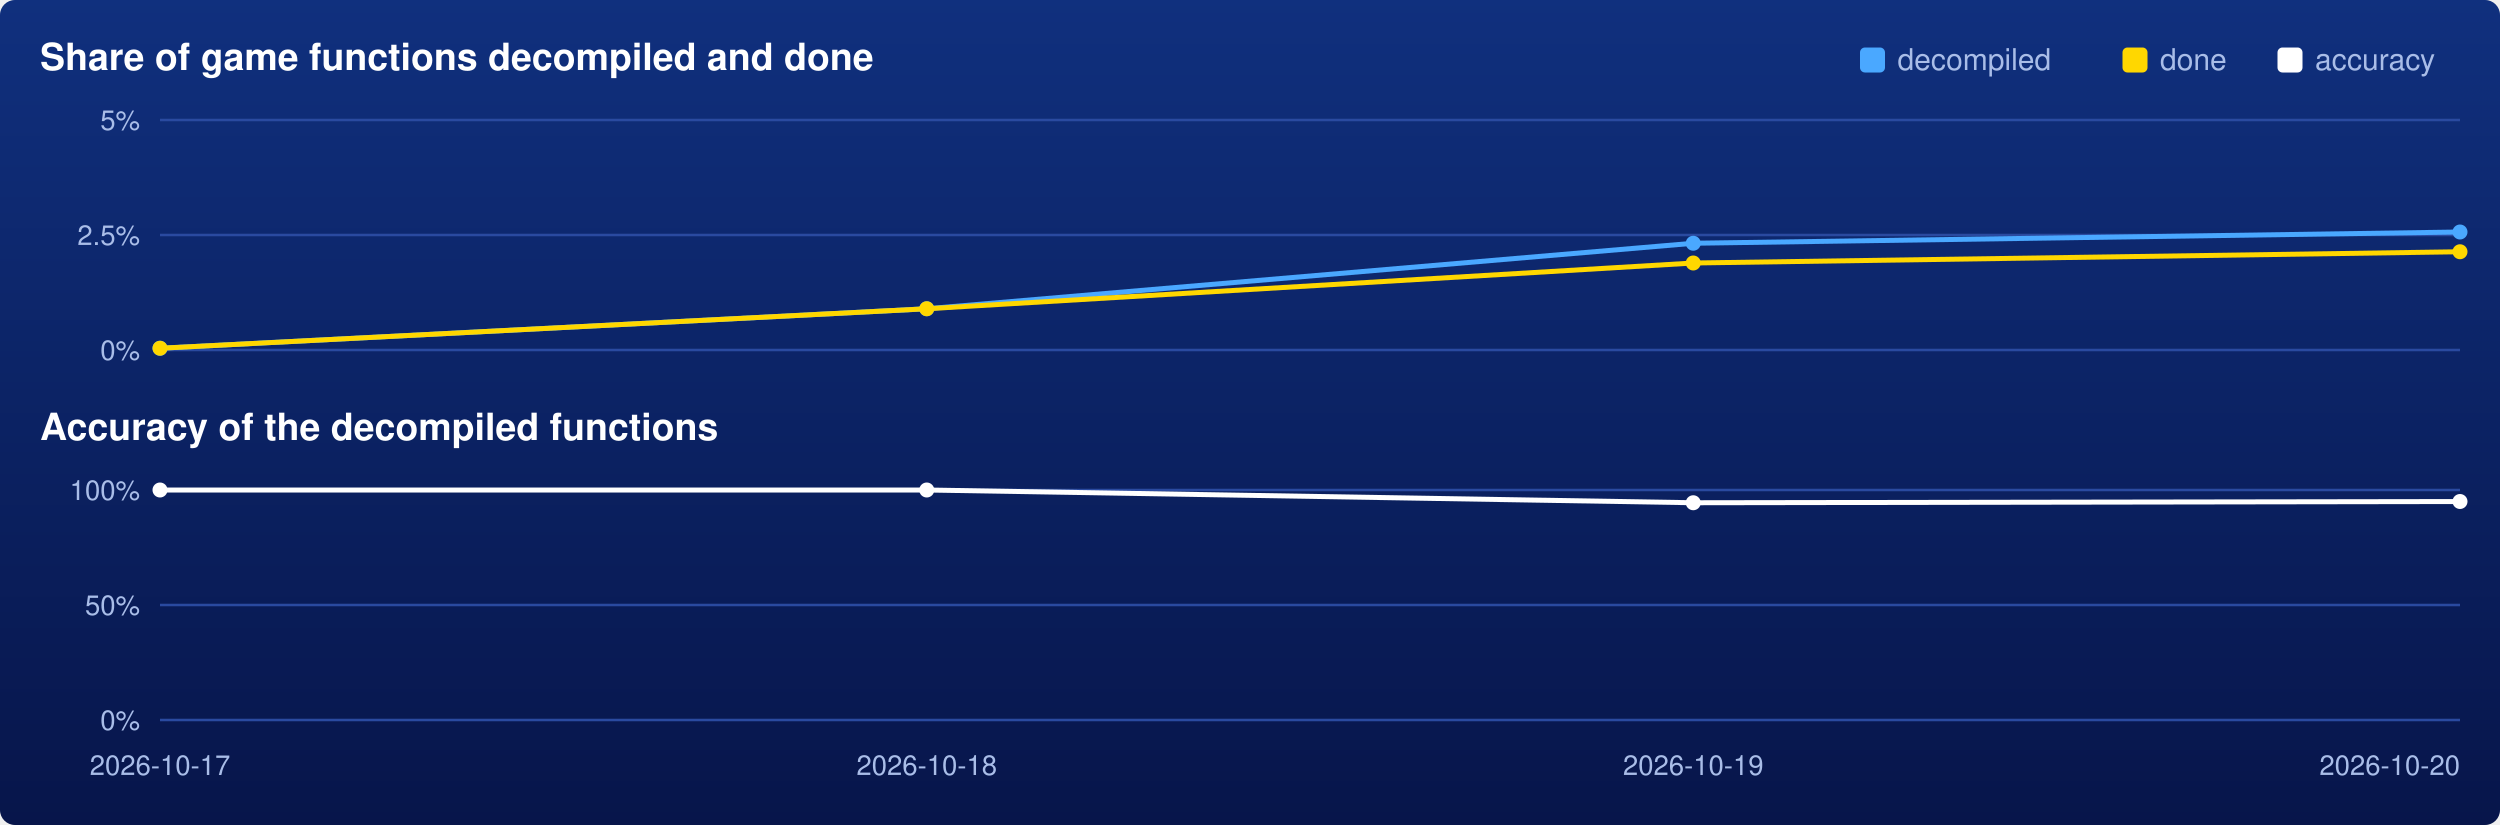
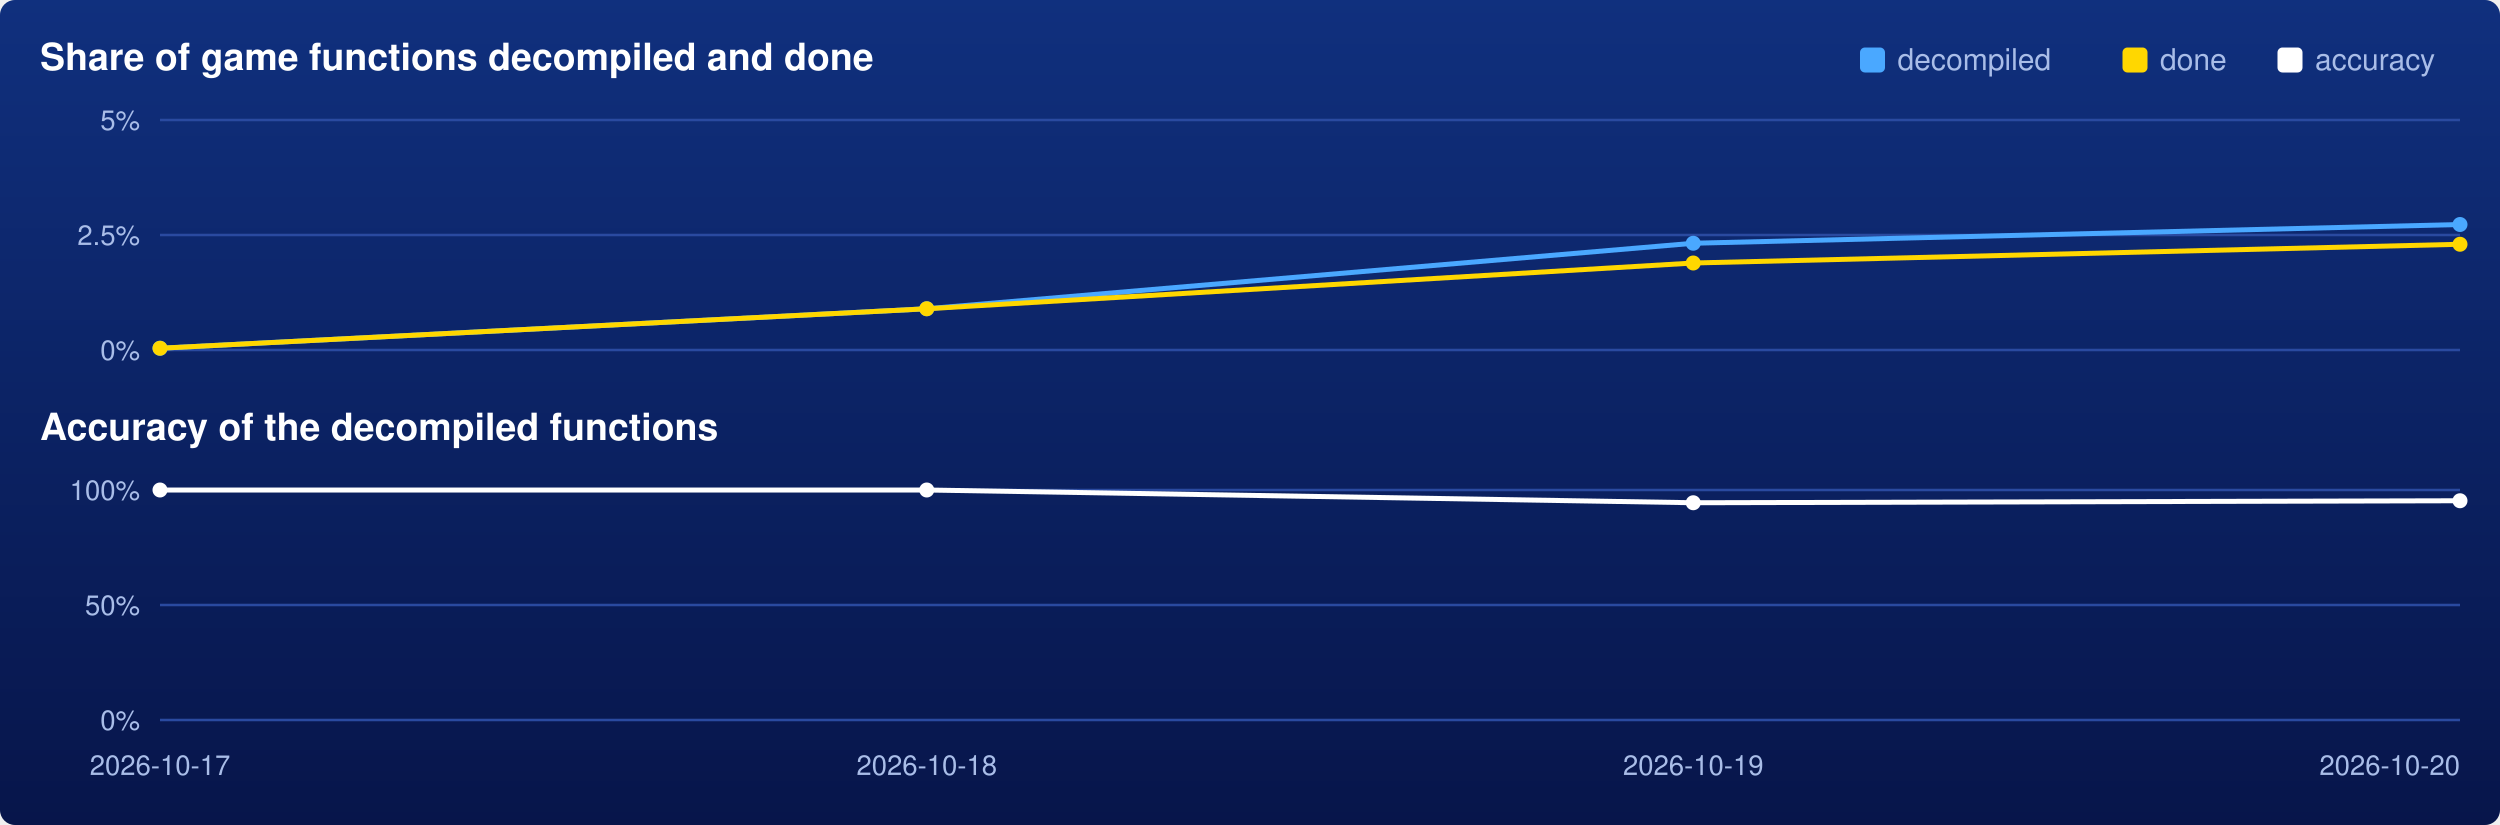
<svg xmlns="http://www.w3.org/2000/svg" viewBox="0 0 1000 330" width="1000" height="330">
  <defs>
    <linearGradient id="backdrop" x1="0" y1="0" x2="0" y2="1">
      <stop offset="0" stop-color="#10307e" />
      <stop offset="1" stop-color="#07154a" />
    </linearGradient>
  </defs>
  <rect width="1000" height="330" rx="6" fill="url(#backdrop)" />
  <text x="16" y="28" font-family="Segoe UI,Helvetica,Arial,sans-serif" font-size="15" font-weight="600" fill="#ffffff">Share of game functions decompiled and done</text>
  <text x="16" y="176" font-family="Segoe UI,Helvetica,Arial,sans-serif" font-size="15" font-weight="600" fill="#ffffff">Accuracy of the decompiled functions</text>
  <rect x="911" y="19" width="10" height="10" rx="2" fill="#ffffff" />
  <text x="926" y="28" font-family="Segoe UI,Helvetica,Arial,sans-serif" font-size="12" fill="#a9bde8">accuracy</text>
  <rect x="849" y="19" width="10" height="10" rx="2" fill="#ffd700" />
  <text x="864" y="28" font-family="Segoe UI,Helvetica,Arial,sans-serif" font-size="12" fill="#a9bde8">done</text>
  <rect x="744" y="19" width="10" height="10" rx="2" fill="#4aa8ff" />
  <text x="759" y="28" font-family="Segoe UI,Helvetica,Arial,sans-serif" font-size="12" fill="#a9bde8">decompiled</text>
  <line x1="64" y1="140.0" x2="984" y2="140.0" stroke="#2a4aa0" stroke-width="1" />
  <text x="56" y="144.0" text-anchor="end" font-family="Segoe UI,Helvetica,Arial,sans-serif" font-size="11" fill="#a9bde8">0%</text>
  <line x1="64" y1="94.0" x2="984" y2="94.0" stroke="#2a4aa0" stroke-width="1" />
  <text x="56" y="98.0" text-anchor="end" font-family="Segoe UI,Helvetica,Arial,sans-serif" font-size="11" fill="#a9bde8">2.5%</text>
  <line x1="64" y1="48.0" x2="984" y2="48.0" stroke="#2a4aa0" stroke-width="1" />
  <text x="56" y="52.0" text-anchor="end" font-family="Segoe UI,Helvetica,Arial,sans-serif" font-size="11" fill="#a9bde8">5%</text>
-   <polyline points="64.0,139.3 370.7,123.5 677.3,97.3 984.0,92.8" fill="none" stroke="#4aa8ff" stroke-width="2" />
+   <polyline points="64.0,139.3 370.7,123.5 677.3,97.3 984.0,89.8" fill="none" stroke="#4aa8ff" stroke-width="2" />
  <circle cx="64.0" cy="139.3" r="3" fill="#4aa8ff" />
  <circle cx="370.7" cy="123.5" r="3" fill="#4aa8ff" />
  <circle cx="677.3" cy="97.3" r="3" fill="#4aa8ff" />
-   <circle cx="984.0" cy="92.8" r="3" fill="#4aa8ff" />
-   <polyline points="64.0,139.3 370.7,123.5 677.3,105.2 984.0,100.7" fill="none" stroke="#ffd700" stroke-width="2" />
+   <circle cx="984.0" cy="89.8" r="3" fill="#4aa8ff" />
+   <polyline points="64.0,139.3 370.7,123.5 677.3,105.2 984.0,97.7" fill="none" stroke="#ffd700" stroke-width="2" />
  <circle cx="64.0" cy="139.3" r="3" fill="#ffd700" />
  <circle cx="370.7" cy="123.5" r="3" fill="#ffd700" />
  <circle cx="677.3" cy="105.2" r="3" fill="#ffd700" />
-   <circle cx="984.0" cy="100.7" r="3" fill="#ffd700" />
+   <circle cx="984.0" cy="97.7" r="3" fill="#ffd700" />
  <line x1="64" y1="288.0" x2="984" y2="288.0" stroke="#2a4aa0" stroke-width="1" />
  <text x="56" y="292.0" text-anchor="end" font-family="Segoe UI,Helvetica,Arial,sans-serif" font-size="11" fill="#a9bde8">0%</text>
  <line x1="64" y1="242.0" x2="984" y2="242.0" stroke="#2a4aa0" stroke-width="1" />
  <text x="56" y="246.0" text-anchor="end" font-family="Segoe UI,Helvetica,Arial,sans-serif" font-size="11" fill="#a9bde8">50%</text>
  <line x1="64" y1="196.0" x2="984" y2="196.0" stroke="#2a4aa0" stroke-width="1" />
  <text x="56" y="200.0" text-anchor="end" font-family="Segoe UI,Helvetica,Arial,sans-serif" font-size="11" fill="#a9bde8">100%</text>
-   <polyline points="64.0,196.0 370.7,196.0 677.3,201.1 984.0,200.6" fill="none" stroke="#ffffff" stroke-width="2" />
+   <polyline points="64.0,196.0 370.7,196.0 677.3,201.1 984.0,200.3" fill="none" stroke="#ffffff" stroke-width="2" />
  <circle cx="64.0" cy="196.0" r="3" fill="#ffffff" />
  <circle cx="370.7" cy="196.0" r="3" fill="#ffffff" />
  <circle cx="677.3" cy="201.1" r="3" fill="#ffffff" />
-   <circle cx="984.0" cy="200.6" r="3" fill="#ffffff" />
+   <circle cx="984.0" cy="200.3" r="3" fill="#ffffff" />
  <text x="64.0" y="310" text-anchor="middle" font-family="Segoe UI,Helvetica,Arial,sans-serif" font-size="11" fill="#a9bde8">2026-10-17</text>
  <text x="370.7" y="310" text-anchor="middle" font-family="Segoe UI,Helvetica,Arial,sans-serif" font-size="11" fill="#a9bde8">2026-10-18</text>
  <text x="677.3" y="310" text-anchor="middle" font-family="Segoe UI,Helvetica,Arial,sans-serif" font-size="11" fill="#a9bde8">2026-10-19</text>
  <text x="984.0" y="310" text-anchor="end" font-family="Segoe UI,Helvetica,Arial,sans-serif" font-size="11" fill="#a9bde8">2026-10-20</text>
</svg>
